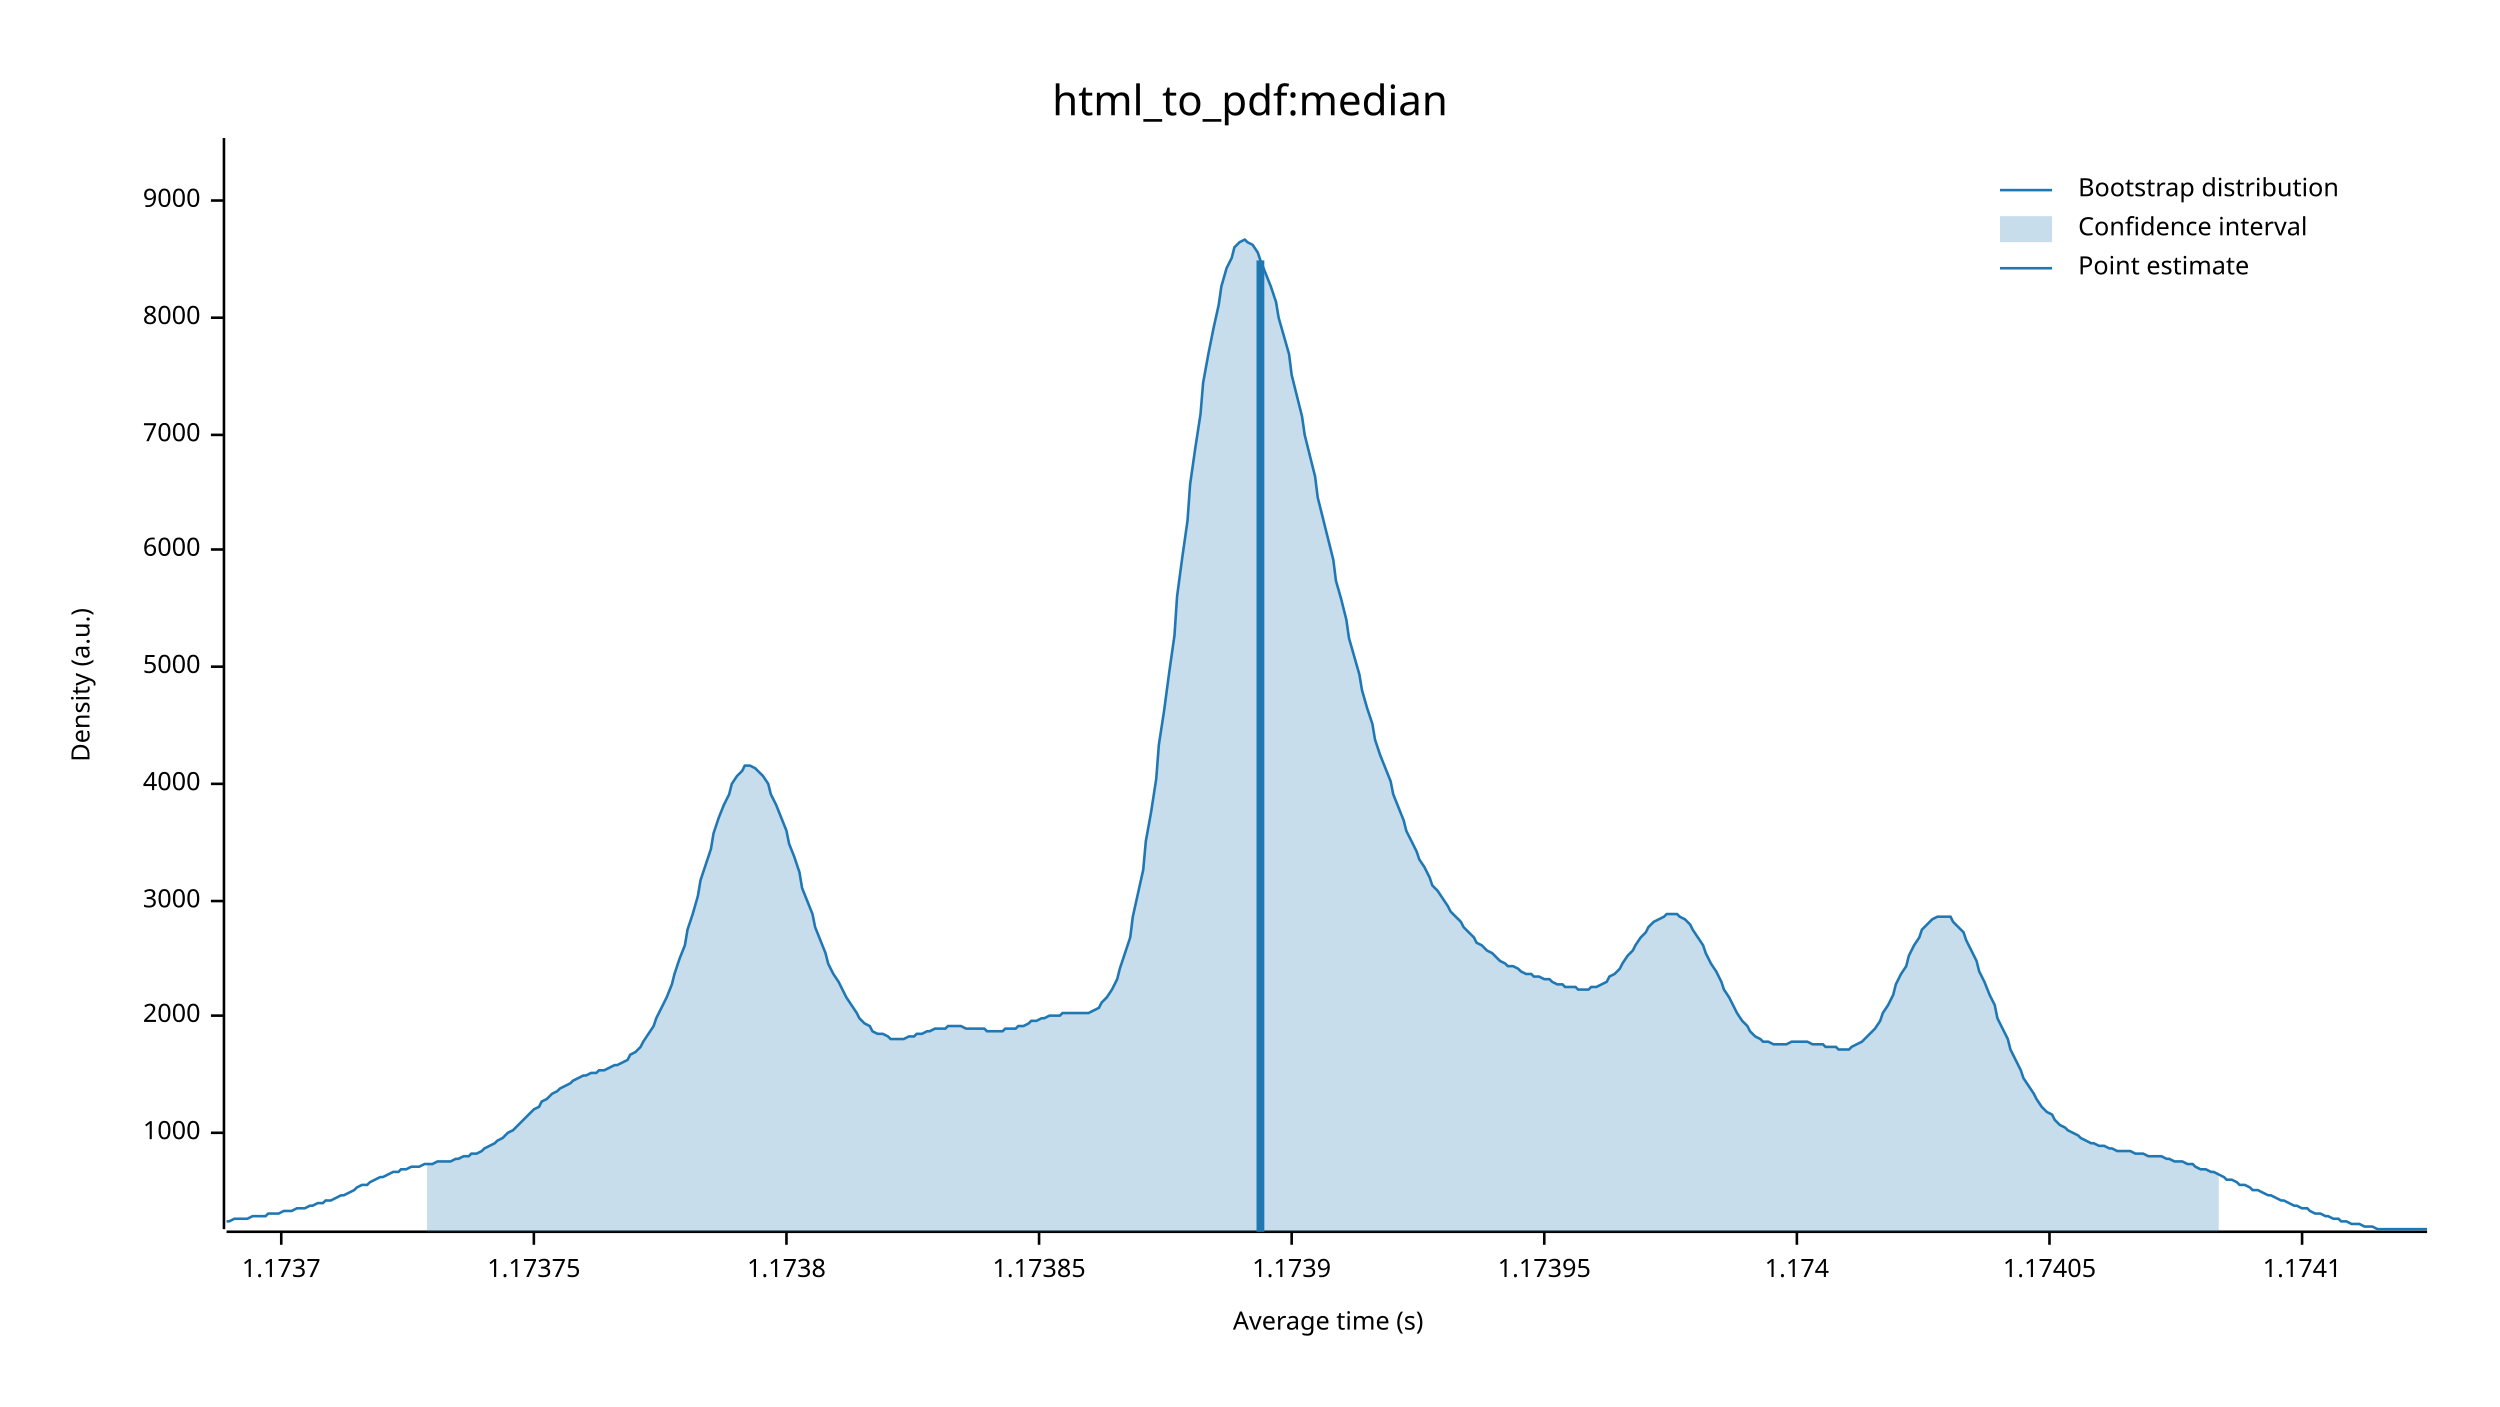
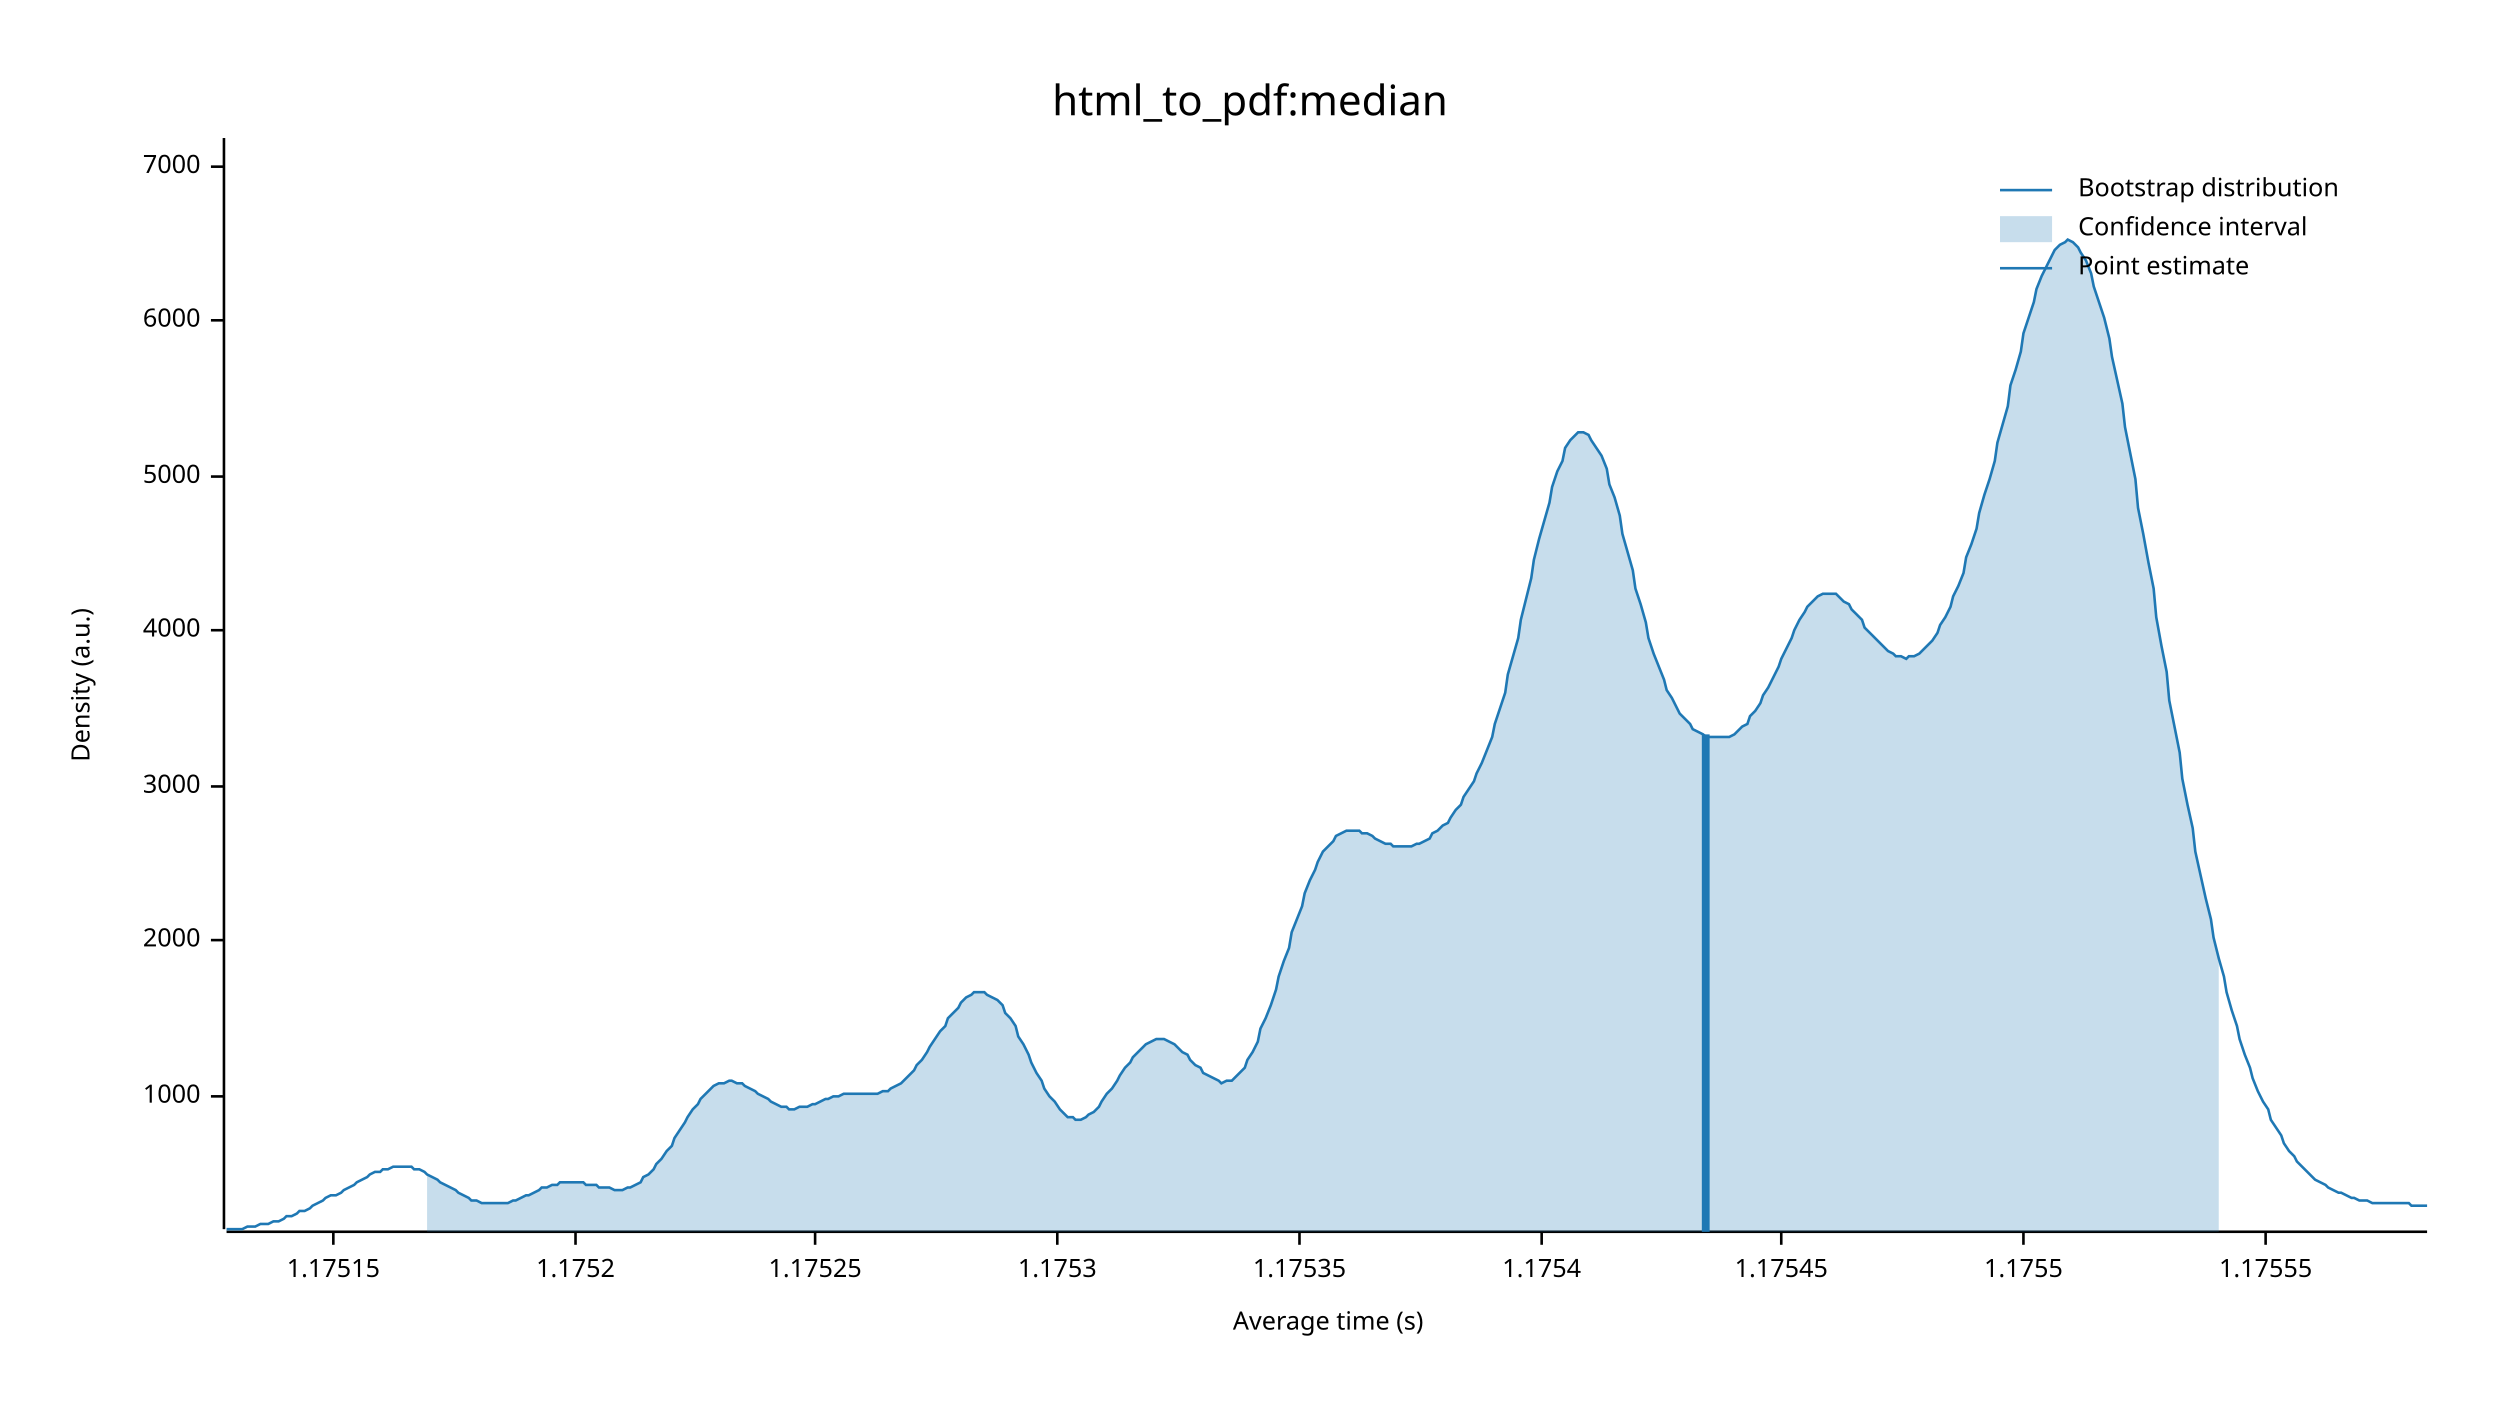
<svg xmlns="http://www.w3.org/2000/svg" width="960" height="540" viewBox="0 0 960 540">
  <text x="480" y="32" dy="0.76em" text-anchor="middle" font-family="sans-serif" font-size="16.129" opacity="1" fill="#000000">
html_to_pdf:median
</text>
  <text x="27" y="263" dy="0.76em" text-anchor="middle" font-family="sans-serif" font-size="9.677" opacity="1" fill="#000000" transform="rotate(270, 27, 263)">
Density (a.u.)
</text>
  <text x="510" y="513" dy="-0.5ex" text-anchor="middle" font-family="sans-serif" font-size="9.677" opacity="1" fill="#000000">
Average time (s)
</text>
  <polyline fill="none" opacity="1" stroke="#000000" stroke-width="1" points="86,53 86,472 " />
-   <text x="77" y="435" dy="0.5ex" text-anchor="end" font-family="sans-serif" font-size="9.677" opacity="1" fill="#000000">
+   <text x="77" y="421" dy="0.5ex" text-anchor="end" font-family="sans-serif" font-size="9.677" opacity="1" fill="#000000">
1000
</text>
-   <polyline fill="none" opacity="1" stroke="#000000" stroke-width="1" points="81,435 86,435 " />
-   <text x="77" y="390" dy="0.5ex" text-anchor="end" font-family="sans-serif" font-size="9.677" opacity="1" fill="#000000">
+   <polyline fill="none" opacity="1" stroke="#000000" stroke-width="1" points="81,421 86,421 " />
+   <text x="77" y="361" dy="0.5ex" text-anchor="end" font-family="sans-serif" font-size="9.677" opacity="1" fill="#000000">
2000
</text>
-   <polyline fill="none" opacity="1" stroke="#000000" stroke-width="1" points="81,390 86,390 " />
-   <text x="77" y="346" dy="0.5ex" text-anchor="end" font-family="sans-serif" font-size="9.677" opacity="1" fill="#000000">
+   <polyline fill="none" opacity="1" stroke="#000000" stroke-width="1" points="81,361 86,361 " />
+   <text x="77" y="302" dy="0.5ex" text-anchor="end" font-family="sans-serif" font-size="9.677" opacity="1" fill="#000000">
3000
</text>
-   <polyline fill="none" opacity="1" stroke="#000000" stroke-width="1" points="81,346 86,346 " />
-   <text x="77" y="301" dy="0.5ex" text-anchor="end" font-family="sans-serif" font-size="9.677" opacity="1" fill="#000000">
+   <polyline fill="none" opacity="1" stroke="#000000" stroke-width="1" points="81,302 86,302 " />
+   <text x="77" y="242" dy="0.5ex" text-anchor="end" font-family="sans-serif" font-size="9.677" opacity="1" fill="#000000">
4000
</text>
-   <polyline fill="none" opacity="1" stroke="#000000" stroke-width="1" points="81,301 86,301 " />
-   <text x="77" y="256" dy="0.5ex" text-anchor="end" font-family="sans-serif" font-size="9.677" opacity="1" fill="#000000">
+   <polyline fill="none" opacity="1" stroke="#000000" stroke-width="1" points="81,242 86,242 " />
+   <text x="77" y="183" dy="0.5ex" text-anchor="end" font-family="sans-serif" font-size="9.677" opacity="1" fill="#000000">
5000
</text>
-   <polyline fill="none" opacity="1" stroke="#000000" stroke-width="1" points="81,256 86,256 " />
-   <text x="77" y="211" dy="0.5ex" text-anchor="end" font-family="sans-serif" font-size="9.677" opacity="1" fill="#000000">
+   <polyline fill="none" opacity="1" stroke="#000000" stroke-width="1" points="81,183 86,183 " />
+   <text x="77" y="123" dy="0.5ex" text-anchor="end" font-family="sans-serif" font-size="9.677" opacity="1" fill="#000000">
6000
</text>
-   <polyline fill="none" opacity="1" stroke="#000000" stroke-width="1" points="81,211 86,211 " />
-   <text x="77" y="167" dy="0.5ex" text-anchor="end" font-family="sans-serif" font-size="9.677" opacity="1" fill="#000000">
+   <polyline fill="none" opacity="1" stroke="#000000" stroke-width="1" points="81,123 86,123 " />
+   <text x="77" y="64" dy="0.5ex" text-anchor="end" font-family="sans-serif" font-size="9.677" opacity="1" fill="#000000">
7000
</text>
-   <polyline fill="none" opacity="1" stroke="#000000" stroke-width="1" points="81,167 86,167 " />
-   <text x="77" y="122" dy="0.5ex" text-anchor="end" font-family="sans-serif" font-size="9.677" opacity="1" fill="#000000">
- 8000
+   <polyline fill="none" opacity="1" stroke="#000000" stroke-width="1" points="81,64 86,64 " />
+   <polyline fill="none" opacity="1" stroke="#000000" stroke-width="1" points="87,473 932,473 " />
+   <text x="128" y="483" dy="0.76em" text-anchor="middle" font-family="sans-serif" font-size="9.677" opacity="1" fill="#000000">
+ 1.17515
</text>
-   <polyline fill="none" opacity="1" stroke="#000000" stroke-width="1" points="81,122 86,122 " />
-   <text x="77" y="77" dy="0.5ex" text-anchor="end" font-family="sans-serif" font-size="9.677" opacity="1" fill="#000000">
- 9000
+   <polyline fill="none" opacity="1" stroke="#000000" stroke-width="1" points="128,473 128,478 " />
+   <text x="221" y="483" dy="0.76em" text-anchor="middle" font-family="sans-serif" font-size="9.677" opacity="1" fill="#000000">
+ 1.1752
</text>
-   <polyline fill="none" opacity="1" stroke="#000000" stroke-width="1" points="81,77 86,77 " />
-   <polyline fill="none" opacity="1" stroke="#000000" stroke-width="1" points="87,473 932,473 " />
-   <text x="108" y="483" dy="0.76em" text-anchor="middle" font-family="sans-serif" font-size="9.677" opacity="1" fill="#000000">
- 1.1737
+   <polyline fill="none" opacity="1" stroke="#000000" stroke-width="1" points="221,473 221,478 " />
+   <text x="313" y="483" dy="0.76em" text-anchor="middle" font-family="sans-serif" font-size="9.677" opacity="1" fill="#000000">
+ 1.17525
</text>
-   <polyline fill="none" opacity="1" stroke="#000000" stroke-width="1" points="108,473 108,478 " />
-   <text x="205" y="483" dy="0.76em" text-anchor="middle" font-family="sans-serif" font-size="9.677" opacity="1" fill="#000000">
- 1.17375
+   <polyline fill="none" opacity="1" stroke="#000000" stroke-width="1" points="313,473 313,478 " />
+   <text x="406" y="483" dy="0.76em" text-anchor="middle" font-family="sans-serif" font-size="9.677" opacity="1" fill="#000000">
+ 1.1753
</text>
-   <polyline fill="none" opacity="1" stroke="#000000" stroke-width="1" points="205,473 205,478 " />
-   <text x="302" y="483" dy="0.76em" text-anchor="middle" font-family="sans-serif" font-size="9.677" opacity="1" fill="#000000">
- 1.1738
+   <polyline fill="none" opacity="1" stroke="#000000" stroke-width="1" points="406,473 406,478 " />
+   <text x="499" y="483" dy="0.76em" text-anchor="middle" font-family="sans-serif" font-size="9.677" opacity="1" fill="#000000">
+ 1.17535
</text>
-   <polyline fill="none" opacity="1" stroke="#000000" stroke-width="1" points="302,473 302,478 " />
-   <text x="399" y="483" dy="0.76em" text-anchor="middle" font-family="sans-serif" font-size="9.677" opacity="1" fill="#000000">
- 1.17385
+   <polyline fill="none" opacity="1" stroke="#000000" stroke-width="1" points="499,473 499,478 " />
+   <text x="592" y="483" dy="0.76em" text-anchor="middle" font-family="sans-serif" font-size="9.677" opacity="1" fill="#000000">
+ 1.1754
</text>
-   <polyline fill="none" opacity="1" stroke="#000000" stroke-width="1" points="399,473 399,478 " />
-   <text x="496" y="483" dy="0.76em" text-anchor="middle" font-family="sans-serif" font-size="9.677" opacity="1" fill="#000000">
- 1.1739
+   <polyline fill="none" opacity="1" stroke="#000000" stroke-width="1" points="592,473 592,478 " />
+   <text x="684" y="483" dy="0.76em" text-anchor="middle" font-family="sans-serif" font-size="9.677" opacity="1" fill="#000000">
+ 1.17545
</text>
-   <polyline fill="none" opacity="1" stroke="#000000" stroke-width="1" points="496,473 496,478 " />
-   <text x="593" y="483" dy="0.76em" text-anchor="middle" font-family="sans-serif" font-size="9.677" opacity="1" fill="#000000">
- 1.17395
+   <polyline fill="none" opacity="1" stroke="#000000" stroke-width="1" points="684,473 684,478 " />
+   <text x="777" y="483" dy="0.76em" text-anchor="middle" font-family="sans-serif" font-size="9.677" opacity="1" fill="#000000">
+ 1.1755
</text>
-   <polyline fill="none" opacity="1" stroke="#000000" stroke-width="1" points="593,473 593,478 " />
-   <text x="690" y="483" dy="0.76em" text-anchor="middle" font-family="sans-serif" font-size="9.677" opacity="1" fill="#000000">
- 1.174
+   <polyline fill="none" opacity="1" stroke="#000000" stroke-width="1" points="777,473 777,478 " />
+   <text x="870" y="483" dy="0.76em" text-anchor="middle" font-family="sans-serif" font-size="9.677" opacity="1" fill="#000000">
+ 1.17555
</text>
-   <polyline fill="none" opacity="1" stroke="#000000" stroke-width="1" points="690,473 690,478 " />
-   <text x="787" y="483" dy="0.76em" text-anchor="middle" font-family="sans-serif" font-size="9.677" opacity="1" fill="#000000">
- 1.17405
- </text>
-   <polyline fill="none" opacity="1" stroke="#000000" stroke-width="1" points="787,473 787,478 " />
-   <text x="884" y="483" dy="0.76em" text-anchor="middle" font-family="sans-serif" font-size="9.677" opacity="1" fill="#000000">
- 1.1741
- </text>
-   <polyline fill="none" opacity="1" stroke="#000000" stroke-width="1" points="884,473 884,478 " />
-   <polyline fill="none" opacity="1" stroke="#1F78B4" stroke-width="1" points="87,469 88,469 90,468 92,468 93,468 95,468 97,467 98,467 100,467 102,467 103,466 105,466 107,466 109,465 110,465 112,465 114,464 115,464 117,464 119,463 120,463 122,462 124,462 125,461 127,461 129,460 131,459 132,459 134,458 136,457 137,456 139,455 141,455 142,454 144,453 146,452 147,452 149,451 151,450 153,450 154,449 156,449 158,448 159,448 161,448 163,447 164,447 166,447 168,446 169,446 171,446 173,446 175,445 176,445 178,444 180,444 181,443 183,443 185,442 186,441 188,440 190,439 191,438 193,437 195,435 197,434 198,433 200,431 202,429 203,428 205,426 207,425 208,423 210,422 212,420 214,419 215,418 217,417 219,416 220,415 222,414 224,413 225,413 227,412 229,412 230,411 232,411 234,410 236,409 237,409 239,408 241,407 242,405 244,404 246,402 247,400 249,397 251,394 252,391 254,387 256,383 258,378 259,374 261,368 263,363 264,357 266,351 268,344 269,338 271,332 273,326 274,320 276,314 278,309 280,305 281,301 283,298 285,296 286,294 288,294 290,295 291,296 293,298 295,301 296,305 298,309 300,314 302,319 303,324 305,329 307,335 308,341 310,346 312,351 313,356 315,361 317,366 318,370 320,374 322,377 324,381 325,383 327,386 329,389 330,391 332,393 334,394 335,396 337,397 339,397 341,398 342,399 344,399 346,399 347,399 349,398 351,398 352,397 354,397 356,396 357,396 359,395 361,395 363,395 364,394 366,394 368,394 369,394 371,395 373,395 374,395 376,395 378,395 379,396 381,396 383,396 385,396 386,395 388,395 390,395 391,394 393,394 395,393 396,392 398,392 400,391 401,391 403,390 405,390 407,390 408,389 410,389 412,389 413,389 415,389 417,389 418,389 420,388 422,387 423,385 425,383 427,380 429,376 430,372 432,366 434,360 435,352 437,343 439,334 440,323 442,312 444,299 445,286 447,273 449,258 451,244 452,229 454,214 456,200 457,186 459,172 461,159 462,147 464,136 466,126 468,117 469,110 471,103 473,99 474,95 476,93 478,92 479,93 481,94 483,97 484,100 486,105 488,110 490,116 491,122 493,129 495,136 496,144 498,152 500,160 501,167 503,175 505,183 506,191 508,199 510,207 512,215 513,223 515,230 517,238 518,245 520,252 522,259 523,265 525,272 527,278 528,284 530,290 532,295 534,300 535,305 537,310 539,315 540,319 542,323 544,327 545,330 547,333 549,337 550,340 552,342 554,345 556,348 557,350 559,352 561,354 562,356 564,358 566,360 567,362 569,363 571,365 573,366 574,367 576,369 578,370 579,371 581,371 583,372 584,373 586,374 588,374 589,375 591,375 593,376 595,376 596,377 598,378 600,378 601,379 603,379 605,379 606,380 608,380 610,380 611,379 613,379 615,378 617,377 618,375 620,374 622,372 623,370 625,367 627,365 628,363 630,360 632,358 633,356 635,354 637,353 639,352 640,351 642,351 644,351 645,352 647,353 649,355 650,357 652,360 654,363 655,366 657,370 659,373 661,377 662,380 664,383 666,387 667,389 669,392 671,394 672,396 674,398 676,399 677,400 679,400 681,401 683,401 684,401 686,401 688,400 689,400 691,400 693,400 694,400 696,401 698,401 700,401 701,402 703,402 705,402 706,403 708,403 710,403 711,402 713,401 715,400 716,399 718,397 720,395 722,392 723,389 725,386 727,382 728,378 730,374 732,371 733,367 735,363 737,360 738,357 740,355 742,353 744,352 745,352 747,352 749,352 750,354 752,356 754,358 755,361 757,365 759,369 760,373 762,377 764,382 766,386 767,391 769,395 771,399 772,403 774,407 776,411 777,414 779,417 781,420 782,422 784,425 786,427 788,428 789,430 791,432 793,433 794,434 796,435 798,436 799,437 801,438 803,439 804,439 806,440 808,440 810,441 811,441 813,442 815,442 816,442 818,442 820,443 821,443 823,443 825,444 827,444 828,444 830,444 832,445 833,445 835,446 837,446 838,446 840,447 842,447 843,448 845,449 847,449 849,450 850,450 852,451 854,452 855,453 857,453 859,454 860,455 862,455 864,456 865,457 867,457 869,458 871,459 872,459 874,460 876,461 877,461 879,462 881,463 882,463 884,464 886,464 887,465 889,466 891,466 893,467 894,467 896,468 898,468 899,469 901,469 903,470 904,470 906,470 908,471 909,471 911,471 913,472 915,472 916,472 918,472 920,472 921,472 923,472 925,472 926,472 928,472 930,472 932,472 " />
-   <polygon opacity="0.25" fill="#1F78B4" points="164,447 166,447 168,446 169,446 171,446 173,446 175,445 176,445 178,444 180,444 181,443 183,443 185,442 186,441 188,440 190,439 191,438 193,437 195,435 197,434 198,433 200,431 202,429 203,428 205,426 207,425 208,423 210,422 212,420 214,419 215,418 217,417 219,416 220,415 222,414 224,413 225,413 227,412 229,412 230,411 232,411 234,410 236,409 237,409 239,408 241,407 242,405 244,404 246,402 247,400 249,397 251,394 252,391 254,387 256,383 258,378 259,374 261,368 263,363 264,357 266,351 268,344 269,338 271,332 273,326 274,320 276,314 278,309 280,305 281,301 283,298 285,296 286,294 288,294 290,295 291,296 293,298 295,301 296,305 298,309 300,314 302,319 303,324 305,329 307,335 308,341 310,346 312,351 313,356 315,361 317,366 318,370 320,374 322,377 324,381 325,383 327,386 329,389 330,391 332,393 334,394 335,396 337,397 339,397 341,398 342,399 344,399 346,399 347,399 349,398 351,398 352,397 354,397 356,396 357,396 359,395 361,395 363,395 364,394 366,394 368,394 369,394 371,395 373,395 374,395 376,395 378,395 379,396 381,396 383,396 385,396 386,395 388,395 390,395 391,394 393,394 395,393 396,392 398,392 400,391 401,391 403,390 405,390 407,390 408,389 410,389 412,389 413,389 415,389 417,389 418,389 420,388 422,387 423,385 425,383 427,380 429,376 430,372 432,366 434,360 435,352 437,343 439,334 440,323 442,312 444,299 445,286 447,273 449,258 451,244 452,229 454,214 456,200 457,186 459,172 461,159 462,147 464,136 466,126 468,117 469,110 471,103 473,99 474,95 476,93 478,92 479,93 481,94 483,97 484,100 486,105 488,110 490,116 491,122 493,129 495,136 496,144 498,152 500,160 501,167 503,175 505,183 506,191 508,199 510,207 512,215 513,223 515,230 517,238 518,245 520,252 522,259 523,265 525,272 527,278 528,284 530,290 532,295 534,300 535,305 537,310 539,315 540,319 542,323 544,327 545,330 547,333 549,337 550,340 552,342 554,345 556,348 557,350 559,352 561,354 562,356 564,358 566,360 567,362 569,363 571,365 573,366 574,367 576,369 578,370 579,371 581,371 583,372 584,373 586,374 588,374 589,375 591,375 593,376 595,376 596,377 598,378 600,378 601,379 603,379 605,379 606,380 608,380 610,380 611,379 613,379 615,378 617,377 618,375 620,374 622,372 623,370 625,367 627,365 628,363 630,360 632,358 633,356 635,354 637,353 639,352 640,351 642,351 644,351 645,352 647,353 649,355 650,357 652,360 654,363 655,366 657,370 659,373 661,377 662,380 664,383 666,387 667,389 669,392 671,394 672,396 674,398 676,399 677,400 679,400 681,401 683,401 684,401 686,401 688,400 689,400 691,400 693,400 694,400 696,401 698,401 700,401 701,402 703,402 705,402 706,403 708,403 710,403 711,402 713,401 715,400 716,399 718,397 720,395 722,392 723,389 725,386 727,382 728,378 730,374 732,371 733,367 735,363 737,360 738,357 740,355 742,353 744,352 745,352 747,352 749,352 750,354 752,356 754,358 755,361 757,365 759,369 760,373 762,377 764,382 766,386 767,391 769,395 771,399 772,403 774,407 776,411 777,414 779,417 781,420 782,422 784,425 786,427 788,428 789,430 791,432 793,433 794,434 796,435 798,436 799,437 801,438 803,439 804,439 806,440 808,440 810,441 811,441 813,442 815,442 816,442 818,442 820,443 821,443 823,443 825,444 827,444 828,444 830,444 832,445 833,445 835,446 837,446 838,446 840,447 842,447 843,448 845,449 847,449 849,450 850,450 852,451 852,473 164,473 " />
-   <polyline fill="none" opacity="1" stroke="#1F78B4" stroke-width="3" points="484,473 484,100 " />
+   <polyline fill="none" opacity="1" stroke="#000000" stroke-width="1" points="870,473 870,478 " />
+   <polyline fill="none" opacity="1" stroke="#1F78B4" stroke-width="1" points="87,472 88,472 90,472 92,472 93,472 95,471 97,471 98,471 100,470 102,470 103,470 105,469 107,469 109,468 110,467 112,467 114,466 115,465 117,465 119,464 120,463 122,462 124,461 125,460 127,459 129,459 131,458 132,457 134,456 136,455 137,454 139,453 141,452 142,451 144,450 146,450 147,449 149,449 151,448 153,448 154,448 156,448 158,448 159,449 161,449 163,450 164,451 166,452 168,453 169,454 171,455 173,456 175,457 176,458 178,459 180,460 181,461 183,461 185,462 186,462 188,462 190,462 191,462 193,462 195,462 197,461 198,461 200,460 202,459 203,459 205,458 207,457 208,456 210,456 212,455 214,455 215,454 217,454 219,454 220,454 222,454 224,454 225,455 227,455 229,455 230,456 232,456 234,456 236,457 237,457 239,457 241,456 242,456 244,455 246,454 247,452 249,451 251,449 252,447 254,445 256,442 258,440 259,437 261,434 263,431 264,429 266,426 268,424 269,422 271,420 273,418 274,417 276,416 278,416 280,415 281,415 283,416 285,416 286,417 288,418 290,419 291,420 293,421 295,422 296,423 298,424 300,425 302,425 303,426 305,426 307,425 308,425 310,425 312,424 313,424 315,423 317,422 318,422 320,421 322,421 324,420 325,420 327,420 329,420 330,420 332,420 334,420 335,420 337,420 339,419 341,419 342,418 344,417 346,416 347,415 349,413 351,411 352,409 354,407 356,404 357,402 359,399 361,396 363,394 364,391 366,389 368,387 369,385 371,383 373,382 374,381 376,381 378,381 379,382 381,383 383,384 385,386 386,389 388,391 390,394 391,398 393,401 395,405 396,408 398,412 400,415 401,418 403,421 405,423 407,426 408,427 410,429 412,429 413,430 415,430 417,429 418,428 420,427 422,425 423,423 425,420 427,418 429,415 430,413 432,410 434,408 435,406 437,404 439,402 440,401 442,400 444,399 445,399 447,399 449,400 451,401 452,402 454,404 456,405 457,407 459,409 461,410 462,412 464,413 466,414 468,415 469,416 471,415 473,415 474,414 476,412 478,410 479,407 481,404 483,400 484,395 486,391 488,386 490,380 491,375 493,369 495,364 496,358 498,353 500,348 501,343 503,338 505,334 506,331 508,327 510,325 512,323 513,321 515,320 517,319 518,319 520,319 522,319 523,320 525,320 527,321 528,322 530,323 532,324 534,324 535,325 537,325 539,325 540,325 542,325 544,324 545,324 547,323 549,322 550,320 552,319 554,317 556,316 557,314 559,311 561,309 562,306 564,303 566,300 567,297 569,293 571,288 573,283 574,278 576,272 578,266 579,259 581,252 583,245 584,238 586,230 588,222 589,215 591,207 593,200 595,193 596,187 598,181 600,177 601,172 603,169 605,167 606,166 608,166 610,167 611,169 613,172 615,175 617,180 618,186 620,191 622,198 623,205 625,212 627,219 628,226 630,232 632,239 633,245 635,251 637,256 639,261 640,265 642,268 644,272 645,274 647,276 649,278 650,280 652,281 654,282 655,283 657,283 659,283 661,283 662,283 664,283 666,282 667,281 669,279 671,278 672,275 674,273 676,270 677,267 679,264 681,260 683,256 684,253 686,249 688,245 689,242 691,238 693,235 694,233 696,231 698,229 700,228 701,228 703,228 705,228 706,229 708,231 710,232 711,234 713,236 715,238 716,241 718,243 720,245 722,247 723,248 725,250 727,251 728,252 730,252 732,253 733,252 735,252 737,251 738,250 740,248 742,246 744,243 745,240 747,237 749,233 750,229 752,225 754,220 755,214 757,209 759,203 760,197 762,190 764,184 766,177 767,170 769,163 771,156 772,148 774,142 776,135 777,128 779,122 781,116 782,111 784,106 786,102 788,98 789,96 791,94 793,93 794,92 796,93 798,95 799,97 801,100 803,105 804,110 806,116 808,122 810,130 811,137 813,146 815,155 816,164 818,174 820,184 821,195 823,205 825,216 827,226 828,237 830,248 832,258 833,269 835,279 837,289 838,299 840,309 842,318 843,327 845,336 847,345 849,353 850,360 852,368 854,375 855,381 857,388 859,394 860,399 862,405 864,410 865,414 867,419 869,423 871,426 872,430 874,433 876,436 877,439 879,442 881,444 882,446 884,448 886,450 887,451 889,453 891,454 893,455 894,456 896,457 898,458 899,458 901,459 903,460 904,460 906,461 908,461 909,461 911,462 913,462 915,462 916,462 918,462 920,462 921,462 923,462 925,462 926,463 928,463 930,463 932,463 " />
+   <polygon opacity="0.25" fill="#1F78B4" points="164,451 166,452 168,453 169,454 171,455 173,456 175,457 176,458 178,459 180,460 181,461 183,461 185,462 186,462 188,462 190,462 191,462 193,462 195,462 197,461 198,461 200,460 202,459 203,459 205,458 207,457 208,456 210,456 212,455 214,455 215,454 217,454 219,454 220,454 222,454 224,454 225,455 227,455 229,455 230,456 232,456 234,456 236,457 237,457 239,457 241,456 242,456 244,455 246,454 247,452 249,451 251,449 252,447 254,445 256,442 258,440 259,437 261,434 263,431 264,429 266,426 268,424 269,422 271,420 273,418 274,417 276,416 278,416 280,415 281,415 283,416 285,416 286,417 288,418 290,419 291,420 293,421 295,422 296,423 298,424 300,425 302,425 303,426 305,426 307,425 308,425 310,425 312,424 313,424 315,423 317,422 318,422 320,421 322,421 324,420 325,420 327,420 329,420 330,420 332,420 334,420 335,420 337,420 339,419 341,419 342,418 344,417 346,416 347,415 349,413 351,411 352,409 354,407 356,404 357,402 359,399 361,396 363,394 364,391 366,389 368,387 369,385 371,383 373,382 374,381 376,381 378,381 379,382 381,383 383,384 385,386 386,389 388,391 390,394 391,398 393,401 395,405 396,408 398,412 400,415 401,418 403,421 405,423 407,426 408,427 410,429 412,429 413,430 415,430 417,429 418,428 420,427 422,425 423,423 425,420 427,418 429,415 430,413 432,410 434,408 435,406 437,404 439,402 440,401 442,400 444,399 445,399 447,399 449,400 451,401 452,402 454,404 456,405 457,407 459,409 461,410 462,412 464,413 466,414 468,415 469,416 471,415 473,415 474,414 476,412 478,410 479,407 481,404 483,400 484,395 486,391 488,386 490,380 491,375 493,369 495,364 496,358 498,353 500,348 501,343 503,338 505,334 506,331 508,327 510,325 512,323 513,321 515,320 517,319 518,319 520,319 522,319 523,320 525,320 527,321 528,322 530,323 532,324 534,324 535,325 537,325 539,325 540,325 542,325 544,324 545,324 547,323 549,322 550,320 552,319 554,317 556,316 557,314 559,311 561,309 562,306 564,303 566,300 567,297 569,293 571,288 573,283 574,278 576,272 578,266 579,259 581,252 583,245 584,238 586,230 588,222 589,215 591,207 593,200 595,193 596,187 598,181 600,177 601,172 603,169 605,167 606,166 608,166 610,167 611,169 613,172 615,175 617,180 618,186 620,191 622,198 623,205 625,212 627,219 628,226 630,232 632,239 633,245 635,251 637,256 639,261 640,265 642,268 644,272 645,274 647,276 649,278 650,280 652,281 654,282 655,283 657,283 659,283 661,283 662,283 664,283 666,282 667,281 669,279 671,278 672,275 674,273 676,270 677,267 679,264 681,260 683,256 684,253 686,249 688,245 689,242 691,238 693,235 694,233 696,231 698,229 700,228 701,228 703,228 705,228 706,229 708,231 710,232 711,234 713,236 715,238 716,241 718,243 720,245 722,247 723,248 725,250 727,251 728,252 730,252 732,253 733,252 735,252 737,251 738,250 740,248 742,246 744,243 745,240 747,237 749,233 750,229 752,225 754,220 755,214 757,209 759,203 760,197 762,190 764,184 766,177 767,170 769,163 771,156 772,148 774,142 776,135 777,128 779,122 781,116 782,111 784,106 786,102 788,98 789,96 791,94 793,93 794,92 796,93 798,95 799,97 801,100 803,105 804,110 806,116 808,122 810,130 811,137 813,146 815,155 816,164 818,174 820,184 821,195 823,205 825,216 827,226 828,237 830,248 832,258 833,269 835,279 837,289 838,299 840,309 842,318 843,327 845,336 847,345 849,353 850,360 852,368 852,473 164,473 " />
+   <polyline fill="none" opacity="1" stroke="#1F78B4" stroke-width="3" points="655,473 655,282 " />
  <text x="798" y="68" dy="0.76em" text-anchor="start" font-family="sans-serif" font-size="9.677" opacity="1" fill="#000000">
Bootstrap distribution
</text>
  <text x="798" y="83" dy="0.76em" text-anchor="start" font-family="sans-serif" font-size="9.677" opacity="1" fill="#000000">
Confidence interval
</text>
  <text x="798" y="98" dy="0.76em" text-anchor="start" font-family="sans-serif" font-size="9.677" opacity="1" fill="#000000">
Point estimate
</text>
  <polyline fill="none" opacity="1" stroke="#1F78B4" stroke-width="1" points="768,73 788,73 " />
  <rect x="768" y="83" width="20" height="10" opacity="0.25" fill="#1F78B4" stroke="none" />
  <polyline fill="none" opacity="1" stroke="#1F78B4" stroke-width="1" points="768,103 788,103 " />
</svg>
